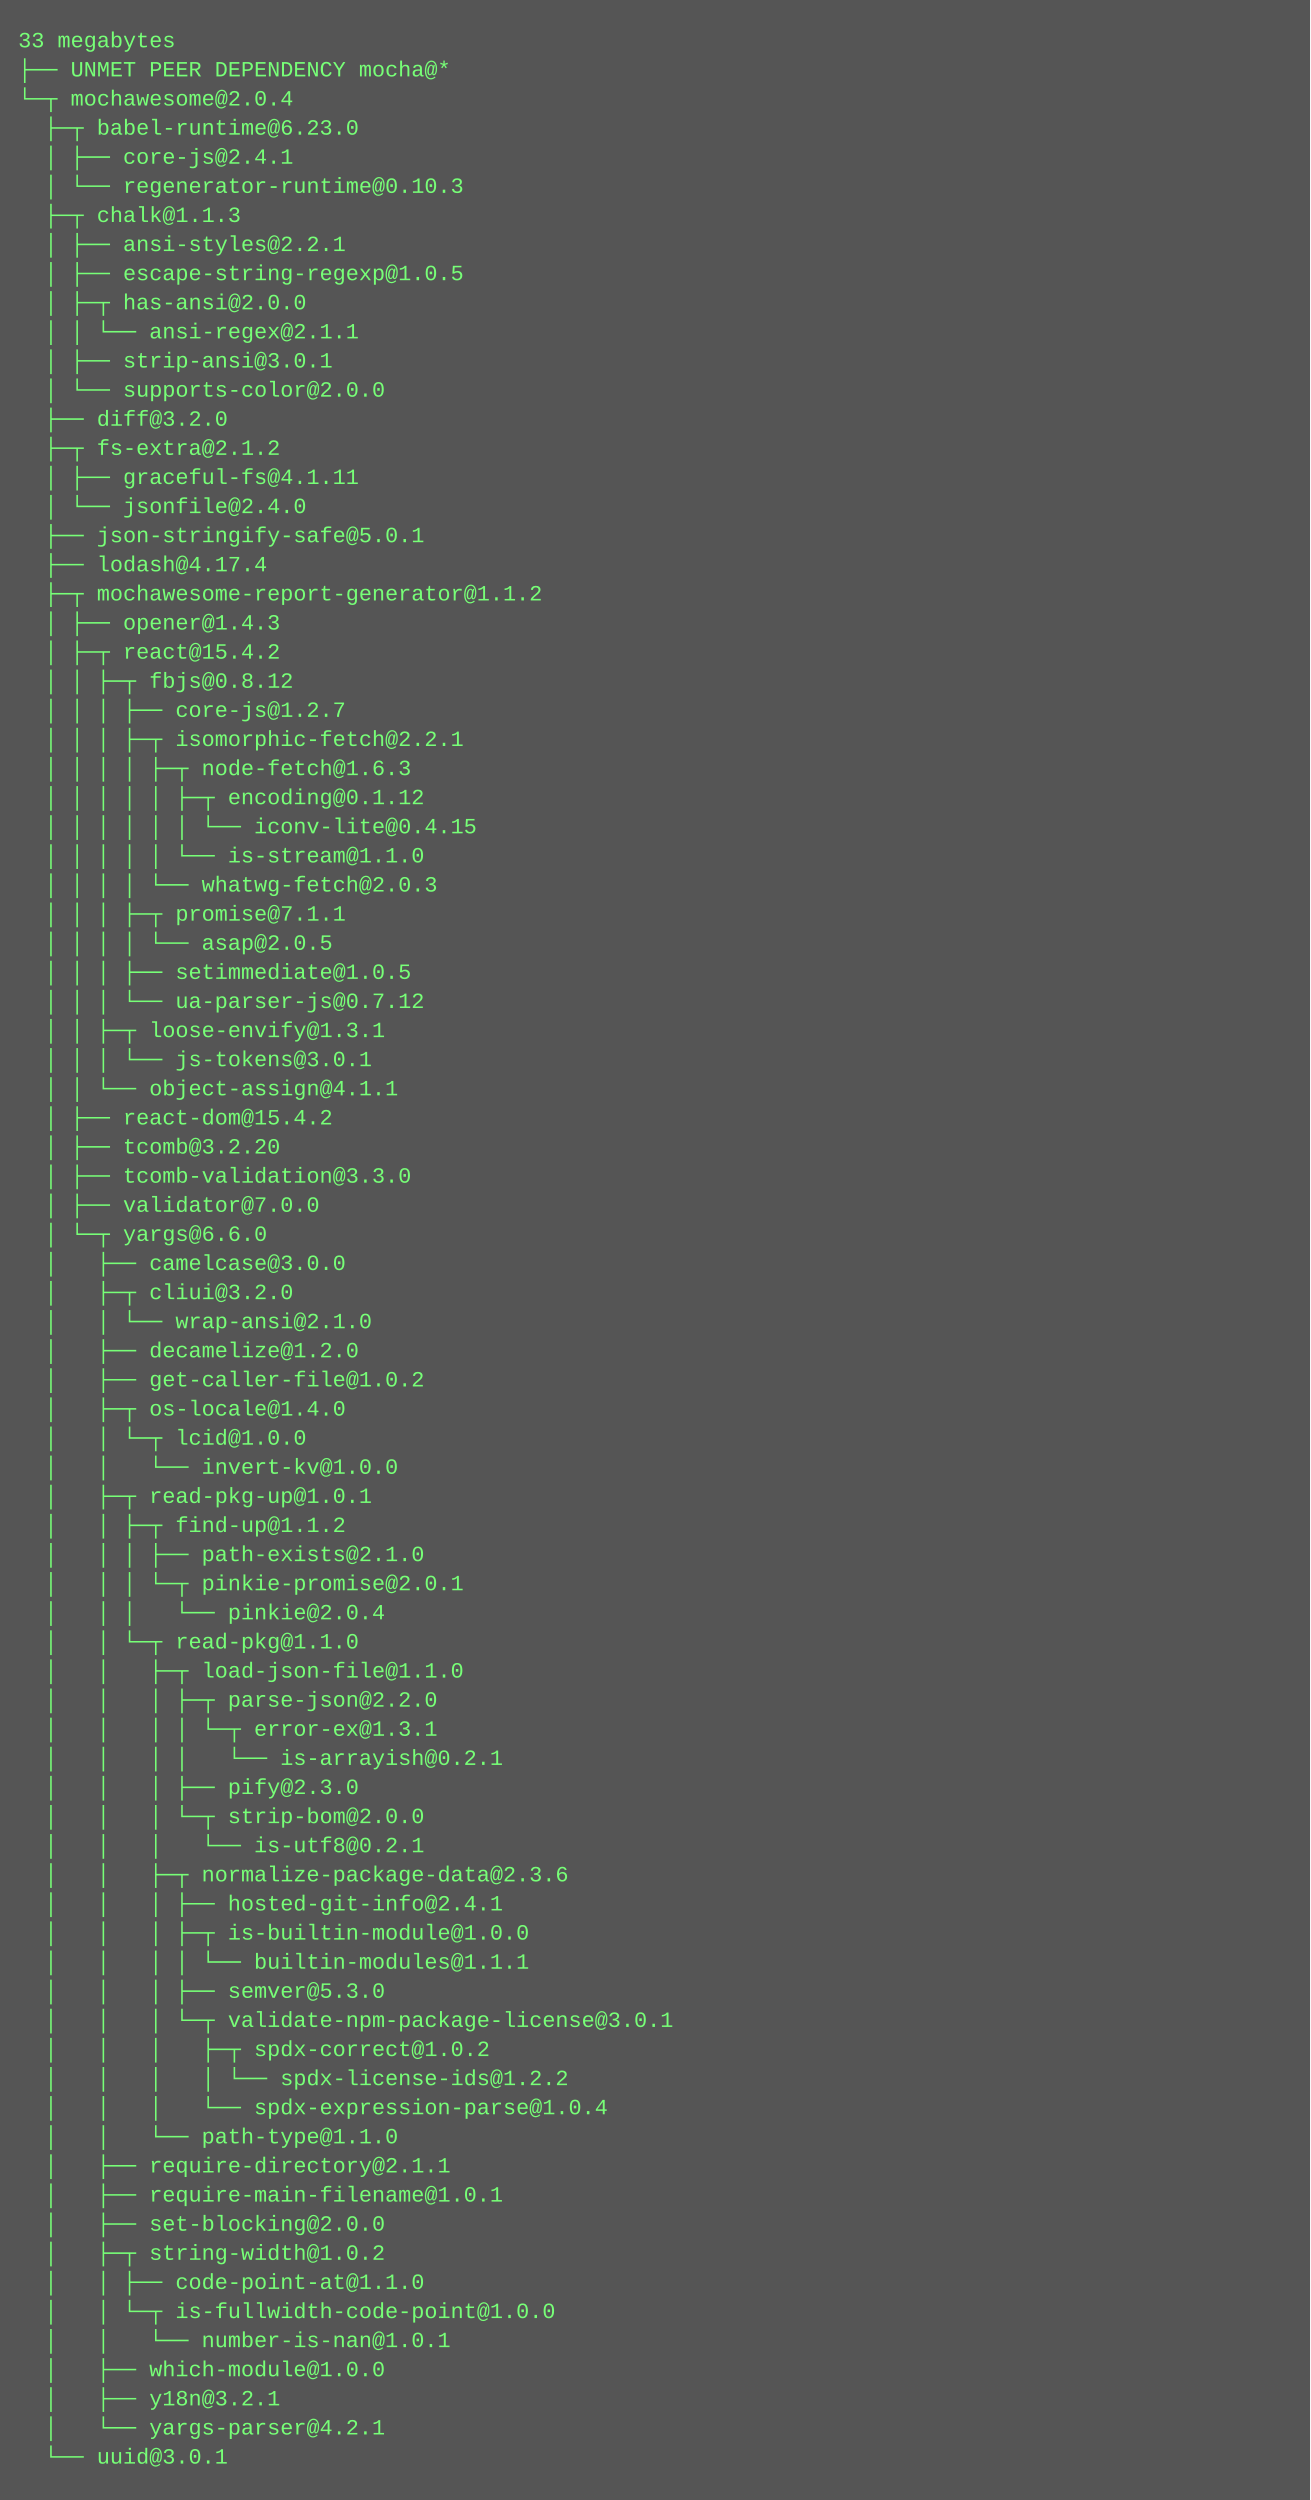
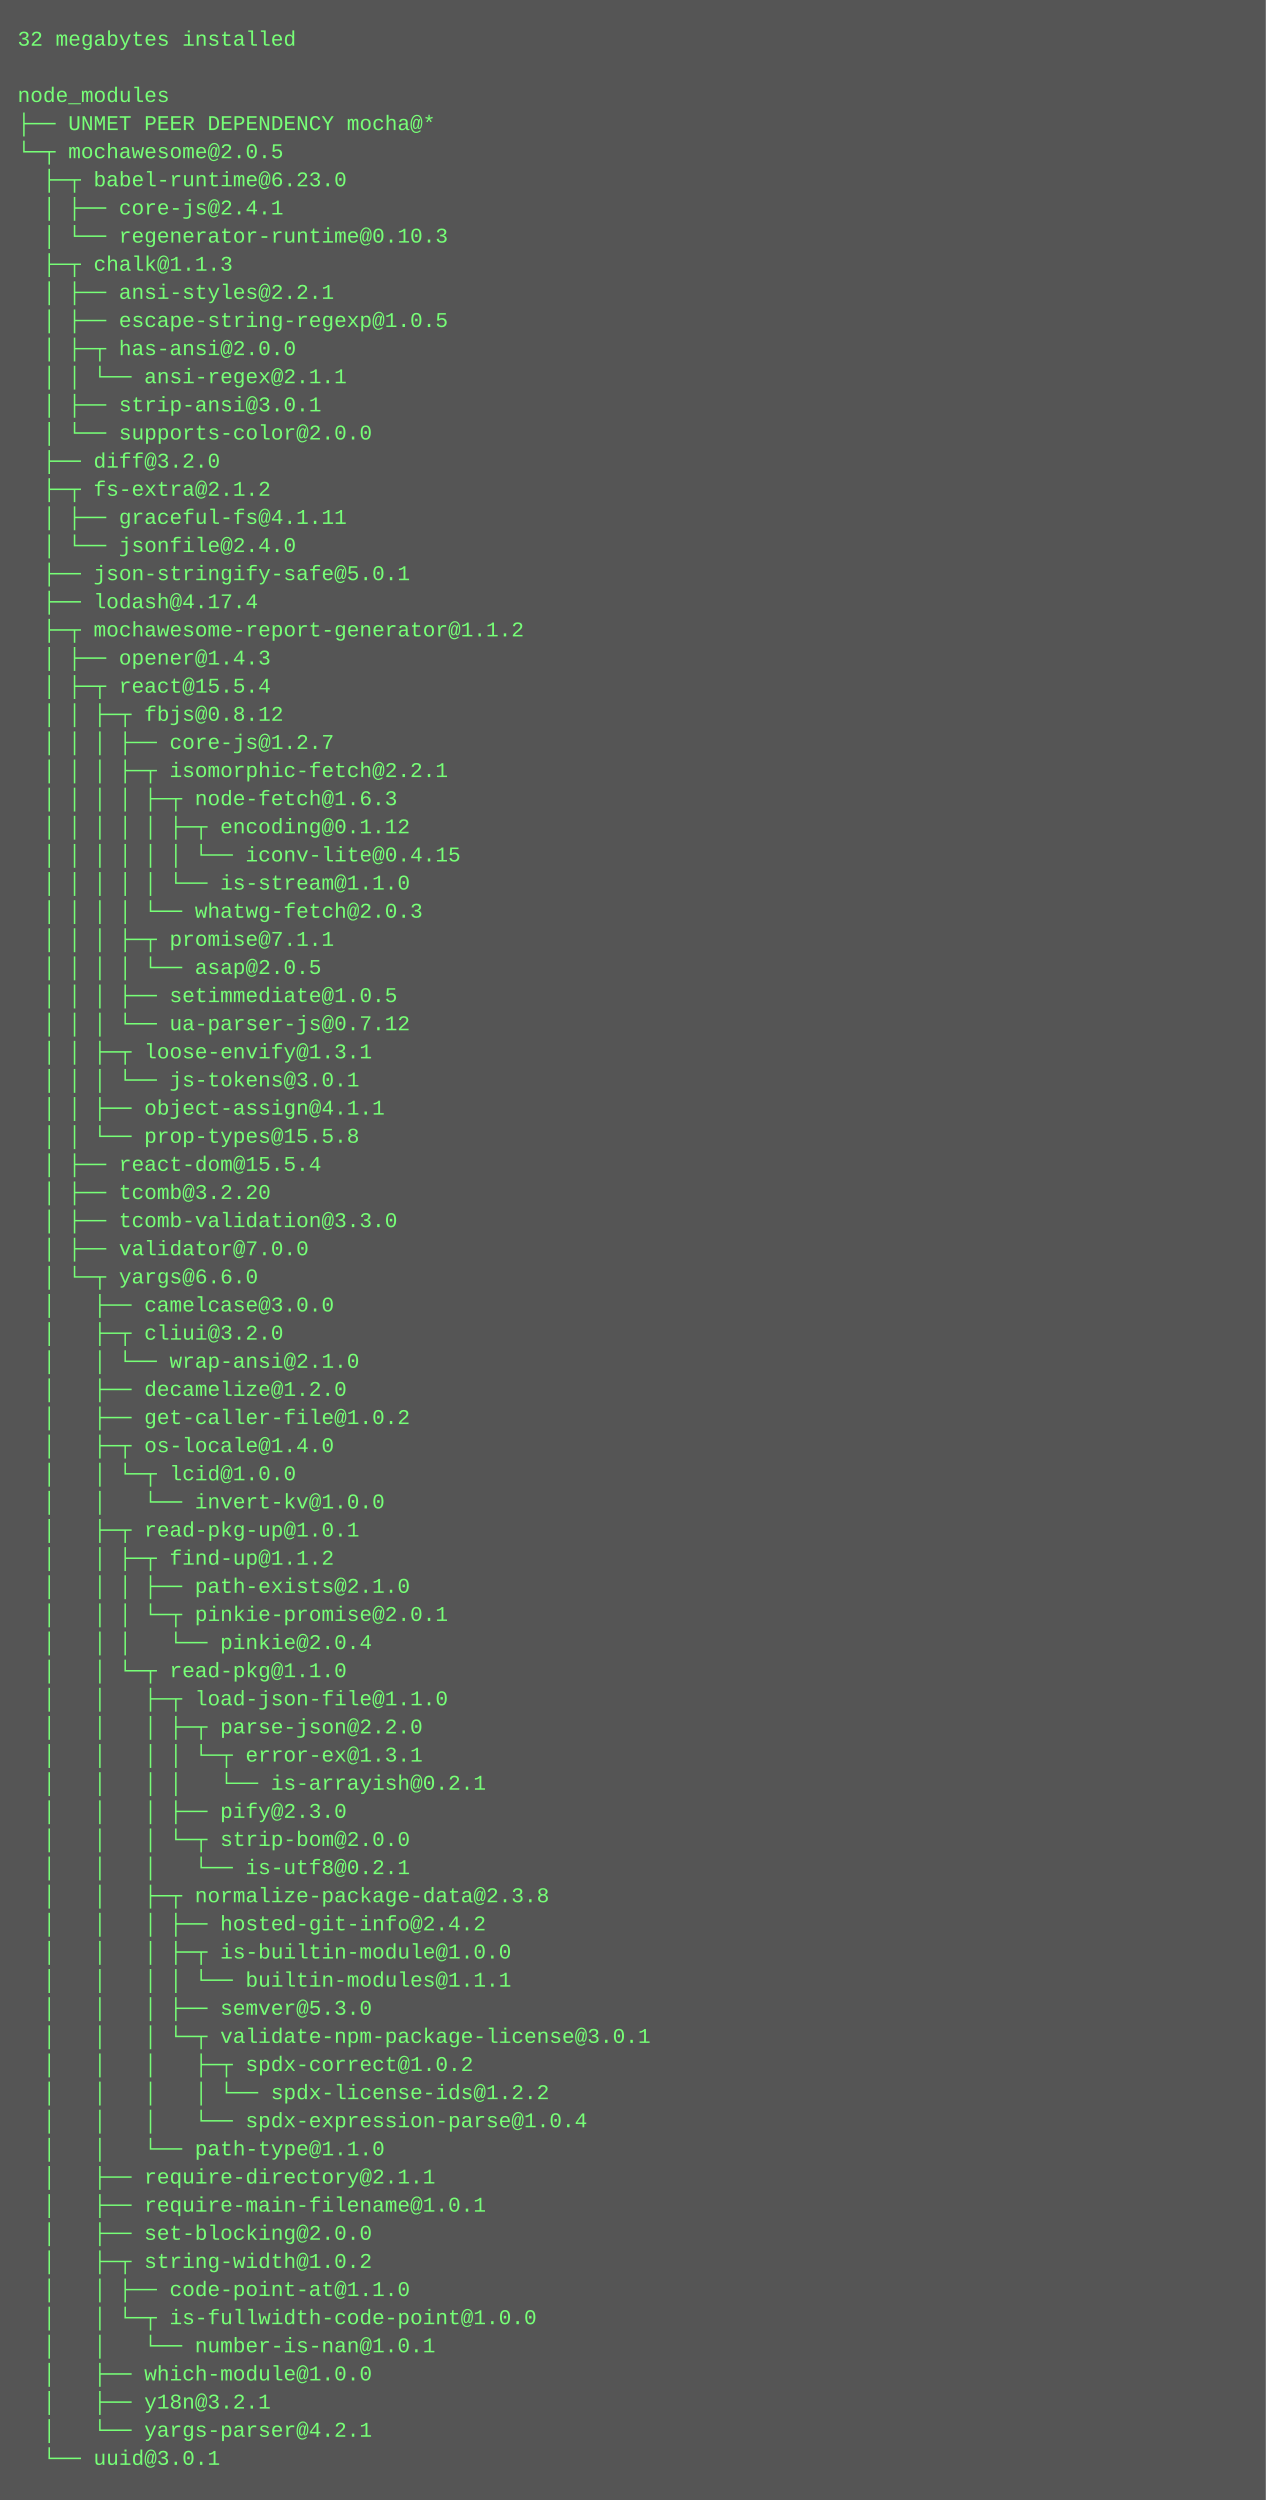
- <svg xmlns="http://www.w3.org/2000/svg" height="1374" width="720">
-   <rect height="1374" fill="#555" width="720" />
+ <svg xmlns="http://www.w3.org/2000/svg" height="1422" width="720">
+   <rect height="1422" fill="#555" width="720" />
  <text fill="#7f7" font-family="Courier New" font-size="12" xml:space="preserve">
-     <tspan x="10" y="26">33 megabytes</tspan>
-     <tspan x="10" y="42">├── UNMET PEER DEPENDENCY mocha@*</tspan>
-     <tspan x="10" y="58">└─┬ mochawesome@2.0.4 </tspan>
-     <tspan x="10" y="74">  ├─┬ babel-runtime@6.23.0 </tspan>
-     <tspan x="10" y="90">  │ ├── core-js@2.4.1 </tspan>
-     <tspan x="10" y="106">  │ └── regenerator-runtime@0.10.3 </tspan>
-     <tspan x="10" y="122">  ├─┬ chalk@1.1.3 </tspan>
-     <tspan x="10" y="138">  │ ├── ansi-styles@2.2.1 </tspan>
-     <tspan x="10" y="154">  │ ├── escape-string-regexp@1.0.5 </tspan>
-     <tspan x="10" y="170">  │ ├─┬ has-ansi@2.0.0 </tspan>
-     <tspan x="10" y="186">  │ │ └── ansi-regex@2.1.1 </tspan>
-     <tspan x="10" y="202">  │ ├── strip-ansi@3.0.1 </tspan>
-     <tspan x="10" y="218">  │ └── supports-color@2.0.0 </tspan>
-     <tspan x="10" y="234">  ├── diff@3.2.0 </tspan>
-     <tspan x="10" y="250">  ├─┬ fs-extra@2.1.2 </tspan>
-     <tspan x="10" y="266">  │ ├── graceful-fs@4.1.11 </tspan>
-     <tspan x="10" y="282">  │ └── jsonfile@2.4.0 </tspan>
-     <tspan x="10" y="298">  ├── json-stringify-safe@5.0.1 </tspan>
-     <tspan x="10" y="314">  ├── lodash@4.17.4 </tspan>
-     <tspan x="10" y="330">  ├─┬ mochawesome-report-generator@1.1.2 </tspan>
-     <tspan x="10" y="346">  │ ├── opener@1.4.3 </tspan>
-     <tspan x="10" y="362">  │ ├─┬ react@15.4.2 </tspan>
-     <tspan x="10" y="378">  │ │ ├─┬ fbjs@0.8.12 </tspan>
-     <tspan x="10" y="394">  │ │ │ ├── core-js@1.2.7 </tspan>
-     <tspan x="10" y="410">  │ │ │ ├─┬ isomorphic-fetch@2.2.1 </tspan>
-     <tspan x="10" y="426">  │ │ │ │ ├─┬ node-fetch@1.6.3 </tspan>
-     <tspan x="10" y="442">  │ │ │ │ │ ├─┬ encoding@0.1.12 </tspan>
-     <tspan x="10" y="458">  │ │ │ │ │ │ └── iconv-lite@0.4.15 </tspan>
-     <tspan x="10" y="474">  │ │ │ │ │ └── is-stream@1.1.0 </tspan>
-     <tspan x="10" y="490">  │ │ │ │ └── whatwg-fetch@2.0.3 </tspan>
-     <tspan x="10" y="506">  │ │ │ ├─┬ promise@7.1.1 </tspan>
-     <tspan x="10" y="522">  │ │ │ │ └── asap@2.0.5 </tspan>
-     <tspan x="10" y="538">  │ │ │ ├── setimmediate@1.0.5 </tspan>
-     <tspan x="10" y="554">  │ │ │ └── ua-parser-js@0.7.12 </tspan>
-     <tspan x="10" y="570">  │ │ ├─┬ loose-envify@1.3.1 </tspan>
-     <tspan x="10" y="586">  │ │ │ └── js-tokens@3.0.1 </tspan>
-     <tspan x="10" y="602">  │ │ └── object-assign@4.1.1 </tspan>
-     <tspan x="10" y="618">  │ ├── react-dom@15.4.2 </tspan>
-     <tspan x="10" y="634">  │ ├── tcomb@3.2.20 </tspan>
-     <tspan x="10" y="650">  │ ├── tcomb-validation@3.3.0 </tspan>
-     <tspan x="10" y="666">  │ ├── validator@7.0.0 </tspan>
-     <tspan x="10" y="682">  │ └─┬ yargs@6.6.0 </tspan>
-     <tspan x="10" y="698">  │   ├── camelcase@3.0.0 </tspan>
-     <tspan x="10" y="714">  │   ├─┬ cliui@3.2.0 </tspan>
-     <tspan x="10" y="730">  │   │ └── wrap-ansi@2.1.0 </tspan>
-     <tspan x="10" y="746">  │   ├── decamelize@1.2.0 </tspan>
-     <tspan x="10" y="762">  │   ├── get-caller-file@1.0.2 </tspan>
-     <tspan x="10" y="778">  │   ├─┬ os-locale@1.4.0 </tspan>
-     <tspan x="10" y="794">  │   │ └─┬ lcid@1.0.0 </tspan>
-     <tspan x="10" y="810">  │   │   └── invert-kv@1.0.0 </tspan>
-     <tspan x="10" y="826">  │   ├─┬ read-pkg-up@1.0.1 </tspan>
-     <tspan x="10" y="842">  │   │ ├─┬ find-up@1.1.2 </tspan>
-     <tspan x="10" y="858">  │   │ │ ├── path-exists@2.1.0 </tspan>
-     <tspan x="10" y="874">  │   │ │ └─┬ pinkie-promise@2.0.1 </tspan>
-     <tspan x="10" y="890">  │   │ │   └── pinkie@2.0.4 </tspan>
-     <tspan x="10" y="906">  │   │ └─┬ read-pkg@1.1.0 </tspan>
-     <tspan x="10" y="922">  │   │   ├─┬ load-json-file@1.1.0 </tspan>
-     <tspan x="10" y="938">  │   │   │ ├─┬ parse-json@2.2.0 </tspan>
-     <tspan x="10" y="954">  │   │   │ │ └─┬ error-ex@1.3.1 </tspan>
-     <tspan x="10" y="970">  │   │   │ │   └── is-arrayish@0.2.1 </tspan>
-     <tspan x="10" y="986">  │   │   │ ├── pify@2.3.0 </tspan>
-     <tspan x="10" y="1002">  │   │   │ └─┬ strip-bom@2.0.0 </tspan>
-     <tspan x="10" y="1018">  │   │   │   └── is-utf8@0.2.1 </tspan>
-     <tspan x="10" y="1034">  │   │   ├─┬ normalize-package-data@2.3.6 </tspan>
-     <tspan x="10" y="1050">  │   │   │ ├── hosted-git-info@2.4.1 </tspan>
-     <tspan x="10" y="1066">  │   │   │ ├─┬ is-builtin-module@1.0.0 </tspan>
-     <tspan x="10" y="1082">  │   │   │ │ └── builtin-modules@1.1.1 </tspan>
-     <tspan x="10" y="1098">  │   │   │ ├── semver@5.3.0 </tspan>
-     <tspan x="10" y="1114">  │   │   │ └─┬ validate-npm-package-license@3.0.1 </tspan>
-     <tspan x="10" y="1130">  │   │   │   ├─┬ spdx-correct@1.0.2 </tspan>
-     <tspan x="10" y="1146">  │   │   │   │ └── spdx-license-ids@1.2.2 </tspan>
-     <tspan x="10" y="1162">  │   │   │   └── spdx-expression-parse@1.0.4 </tspan>
-     <tspan x="10" y="1178">  │   │   └── path-type@1.1.0 </tspan>
-     <tspan x="10" y="1194">  │   ├── require-directory@2.1.1 </tspan>
-     <tspan x="10" y="1210">  │   ├── require-main-filename@1.0.1 </tspan>
-     <tspan x="10" y="1226">  │   ├── set-blocking@2.0.0 </tspan>
-     <tspan x="10" y="1242">  │   ├─┬ string-width@1.0.2 </tspan>
-     <tspan x="10" y="1258">  │   │ ├── code-point-at@1.1.0 </tspan>
-     <tspan x="10" y="1274">  │   │ └─┬ is-fullwidth-code-point@1.0.0 </tspan>
-     <tspan x="10" y="1290">  │   │   └── number-is-nan@1.0.1 </tspan>
-     <tspan x="10" y="1306">  │   ├── which-module@1.0.0 </tspan>
-     <tspan x="10" y="1322">  │   ├── y18n@3.2.1 </tspan>
-     <tspan x="10" y="1338">  │   └── yargs-parser@4.2.1 </tspan>
-     <tspan x="10" y="1354">  └── uuid@3.0.1</tspan>
+     <tspan x="10" y="26">32 megabytes installed</tspan>
+     <tspan x="10" y="42" />
+     <tspan x="10" y="58">node_modules</tspan>
+     <tspan x="10" y="74">├── UNMET PEER DEPENDENCY mocha@*</tspan>
+     <tspan x="10" y="90">└─┬ mochawesome@2.0.5 </tspan>
+     <tspan x="10" y="106">  ├─┬ babel-runtime@6.23.0 </tspan>
+     <tspan x="10" y="122">  │ ├── core-js@2.4.1 </tspan>
+     <tspan x="10" y="138">  │ └── regenerator-runtime@0.10.3 </tspan>
+     <tspan x="10" y="154">  ├─┬ chalk@1.1.3 </tspan>
+     <tspan x="10" y="170">  │ ├── ansi-styles@2.2.1 </tspan>
+     <tspan x="10" y="186">  │ ├── escape-string-regexp@1.0.5 </tspan>
+     <tspan x="10" y="202">  │ ├─┬ has-ansi@2.0.0 </tspan>
+     <tspan x="10" y="218">  │ │ └── ansi-regex@2.1.1 </tspan>
+     <tspan x="10" y="234">  │ ├── strip-ansi@3.0.1 </tspan>
+     <tspan x="10" y="250">  │ └── supports-color@2.0.0 </tspan>
+     <tspan x="10" y="266">  ├── diff@3.2.0 </tspan>
+     <tspan x="10" y="282">  ├─┬ fs-extra@2.1.2 </tspan>
+     <tspan x="10" y="298">  │ ├── graceful-fs@4.1.11 </tspan>
+     <tspan x="10" y="314">  │ └── jsonfile@2.4.0 </tspan>
+     <tspan x="10" y="330">  ├── json-stringify-safe@5.0.1 </tspan>
+     <tspan x="10" y="346">  ├── lodash@4.17.4 </tspan>
+     <tspan x="10" y="362">  ├─┬ mochawesome-report-generator@1.1.2 </tspan>
+     <tspan x="10" y="378">  │ ├── opener@1.4.3 </tspan>
+     <tspan x="10" y="394">  │ ├─┬ react@15.5.4 </tspan>
+     <tspan x="10" y="410">  │ │ ├─┬ fbjs@0.8.12 </tspan>
+     <tspan x="10" y="426">  │ │ │ ├── core-js@1.2.7 </tspan>
+     <tspan x="10" y="442">  │ │ │ ├─┬ isomorphic-fetch@2.2.1 </tspan>
+     <tspan x="10" y="458">  │ │ │ │ ├─┬ node-fetch@1.6.3 </tspan>
+     <tspan x="10" y="474">  │ │ │ │ │ ├─┬ encoding@0.1.12 </tspan>
+     <tspan x="10" y="490">  │ │ │ │ │ │ └── iconv-lite@0.4.15 </tspan>
+     <tspan x="10" y="506">  │ │ │ │ │ └── is-stream@1.1.0 </tspan>
+     <tspan x="10" y="522">  │ │ │ │ └── whatwg-fetch@2.0.3 </tspan>
+     <tspan x="10" y="538">  │ │ │ ├─┬ promise@7.1.1 </tspan>
+     <tspan x="10" y="554">  │ │ │ │ └── asap@2.0.5 </tspan>
+     <tspan x="10" y="570">  │ │ │ ├── setimmediate@1.0.5 </tspan>
+     <tspan x="10" y="586">  │ │ │ └── ua-parser-js@0.7.12 </tspan>
+     <tspan x="10" y="602">  │ │ ├─┬ loose-envify@1.3.1 </tspan>
+     <tspan x="10" y="618">  │ │ │ └── js-tokens@3.0.1 </tspan>
+     <tspan x="10" y="634">  │ │ ├── object-assign@4.1.1 </tspan>
+     <tspan x="10" y="650">  │ │ └── prop-types@15.5.8 </tspan>
+     <tspan x="10" y="666">  │ ├── react-dom@15.5.4 </tspan>
+     <tspan x="10" y="682">  │ ├── tcomb@3.2.20 </tspan>
+     <tspan x="10" y="698">  │ ├── tcomb-validation@3.3.0 </tspan>
+     <tspan x="10" y="714">  │ ├── validator@7.0.0 </tspan>
+     <tspan x="10" y="730">  │ └─┬ yargs@6.6.0 </tspan>
+     <tspan x="10" y="746">  │   ├── camelcase@3.0.0 </tspan>
+     <tspan x="10" y="762">  │   ├─┬ cliui@3.2.0 </tspan>
+     <tspan x="10" y="778">  │   │ └── wrap-ansi@2.1.0 </tspan>
+     <tspan x="10" y="794">  │   ├── decamelize@1.2.0 </tspan>
+     <tspan x="10" y="810">  │   ├── get-caller-file@1.0.2 </tspan>
+     <tspan x="10" y="826">  │   ├─┬ os-locale@1.4.0 </tspan>
+     <tspan x="10" y="842">  │   │ └─┬ lcid@1.0.0 </tspan>
+     <tspan x="10" y="858">  │   │   └── invert-kv@1.0.0 </tspan>
+     <tspan x="10" y="874">  │   ├─┬ read-pkg-up@1.0.1 </tspan>
+     <tspan x="10" y="890">  │   │ ├─┬ find-up@1.1.2 </tspan>
+     <tspan x="10" y="906">  │   │ │ ├── path-exists@2.1.0 </tspan>
+     <tspan x="10" y="922">  │   │ │ └─┬ pinkie-promise@2.0.1 </tspan>
+     <tspan x="10" y="938">  │   │ │   └── pinkie@2.0.4 </tspan>
+     <tspan x="10" y="954">  │   │ └─┬ read-pkg@1.1.0 </tspan>
+     <tspan x="10" y="970">  │   │   ├─┬ load-json-file@1.1.0 </tspan>
+     <tspan x="10" y="986">  │   │   │ ├─┬ parse-json@2.2.0 </tspan>
+     <tspan x="10" y="1002">  │   │   │ │ └─┬ error-ex@1.3.1 </tspan>
+     <tspan x="10" y="1018">  │   │   │ │   └── is-arrayish@0.2.1 </tspan>
+     <tspan x="10" y="1034">  │   │   │ ├── pify@2.3.0 </tspan>
+     <tspan x="10" y="1050">  │   │   │ └─┬ strip-bom@2.0.0 </tspan>
+     <tspan x="10" y="1066">  │   │   │   └── is-utf8@0.2.1 </tspan>
+     <tspan x="10" y="1082">  │   │   ├─┬ normalize-package-data@2.3.8 </tspan>
+     <tspan x="10" y="1098">  │   │   │ ├── hosted-git-info@2.4.2 </tspan>
+     <tspan x="10" y="1114">  │   │   │ ├─┬ is-builtin-module@1.0.0 </tspan>
+     <tspan x="10" y="1130">  │   │   │ │ └── builtin-modules@1.1.1 </tspan>
+     <tspan x="10" y="1146">  │   │   │ ├── semver@5.3.0 </tspan>
+     <tspan x="10" y="1162">  │   │   │ └─┬ validate-npm-package-license@3.0.1 </tspan>
+     <tspan x="10" y="1178">  │   │   │   ├─┬ spdx-correct@1.0.2 </tspan>
+     <tspan x="10" y="1194">  │   │   │   │ └── spdx-license-ids@1.2.2 </tspan>
+     <tspan x="10" y="1210">  │   │   │   └── spdx-expression-parse@1.0.4 </tspan>
+     <tspan x="10" y="1226">  │   │   └── path-type@1.1.0 </tspan>
+     <tspan x="10" y="1242">  │   ├── require-directory@2.1.1 </tspan>
+     <tspan x="10" y="1258">  │   ├── require-main-filename@1.0.1 </tspan>
+     <tspan x="10" y="1274">  │   ├── set-blocking@2.0.0 </tspan>
+     <tspan x="10" y="1290">  │   ├─┬ string-width@1.0.2 </tspan>
+     <tspan x="10" y="1306">  │   │ ├── code-point-at@1.1.0 </tspan>
+     <tspan x="10" y="1322">  │   │ └─┬ is-fullwidth-code-point@1.0.0 </tspan>
+     <tspan x="10" y="1338">  │   │   └── number-is-nan@1.0.1 </tspan>
+     <tspan x="10" y="1354">  │   ├── which-module@1.0.0 </tspan>
+     <tspan x="10" y="1370">  │   ├── y18n@3.2.1 </tspan>
+     <tspan x="10" y="1386">  │   └── yargs-parser@4.2.1 </tspan>
+     <tspan x="10" y="1402">  └── uuid@3.0.1</tspan>
  </text>
</svg>
